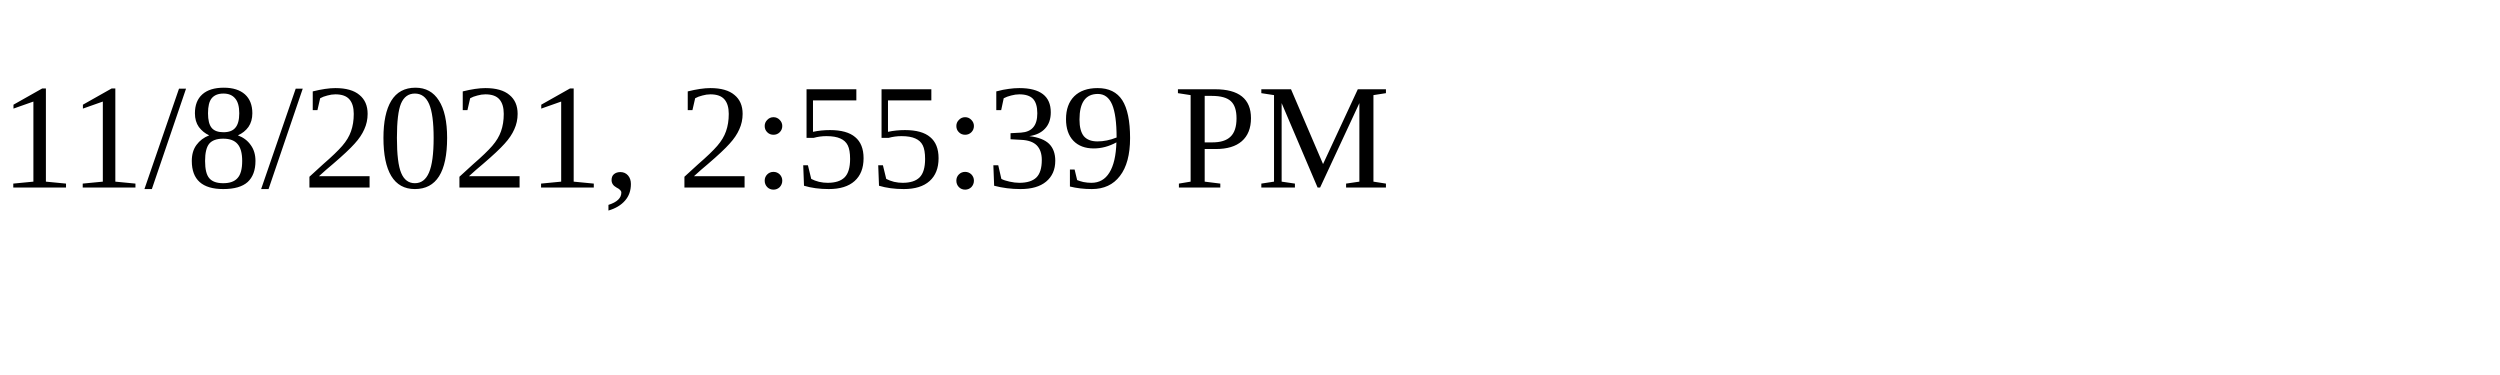
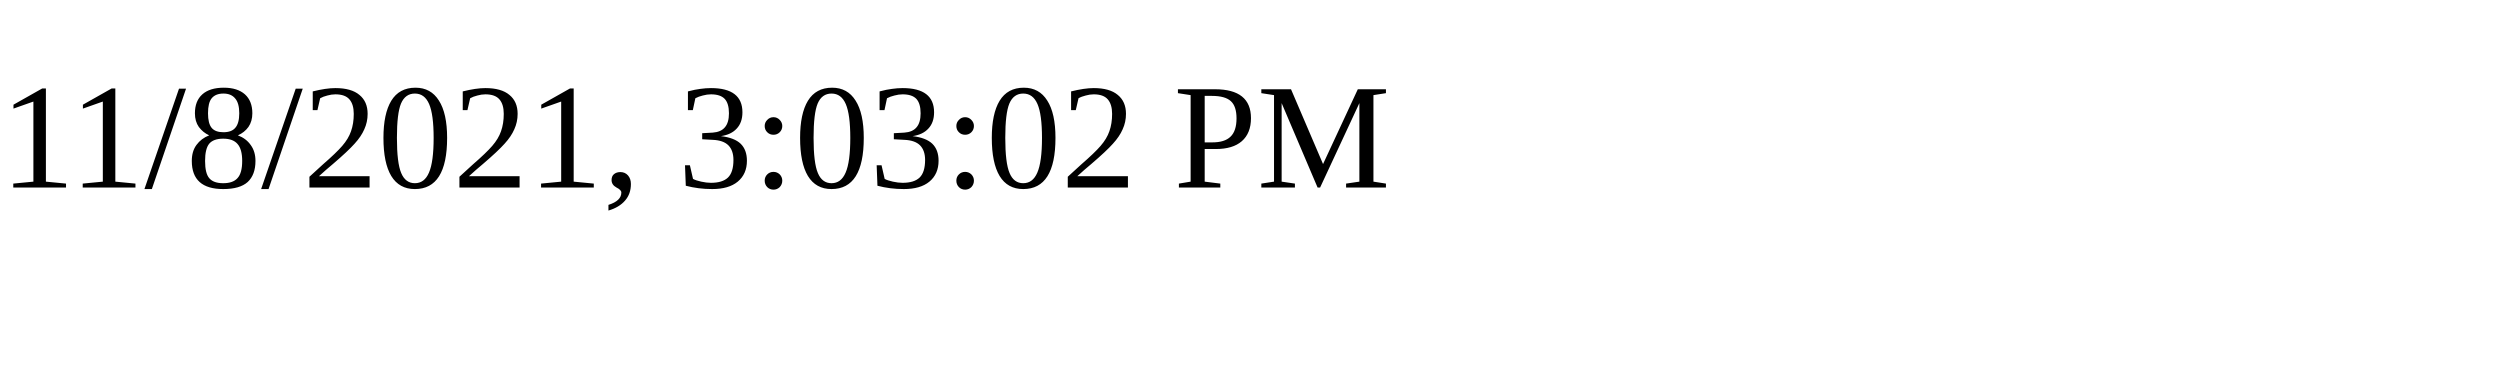
<svg xmlns="http://www.w3.org/2000/svg" height="30" width="200">
-   <text x="0" y="15">11/8/2021, 2:55:39 PM</text>
+   <text x="0" y="15">11/8/2021, 3:03:02 PM</text>
</svg>
